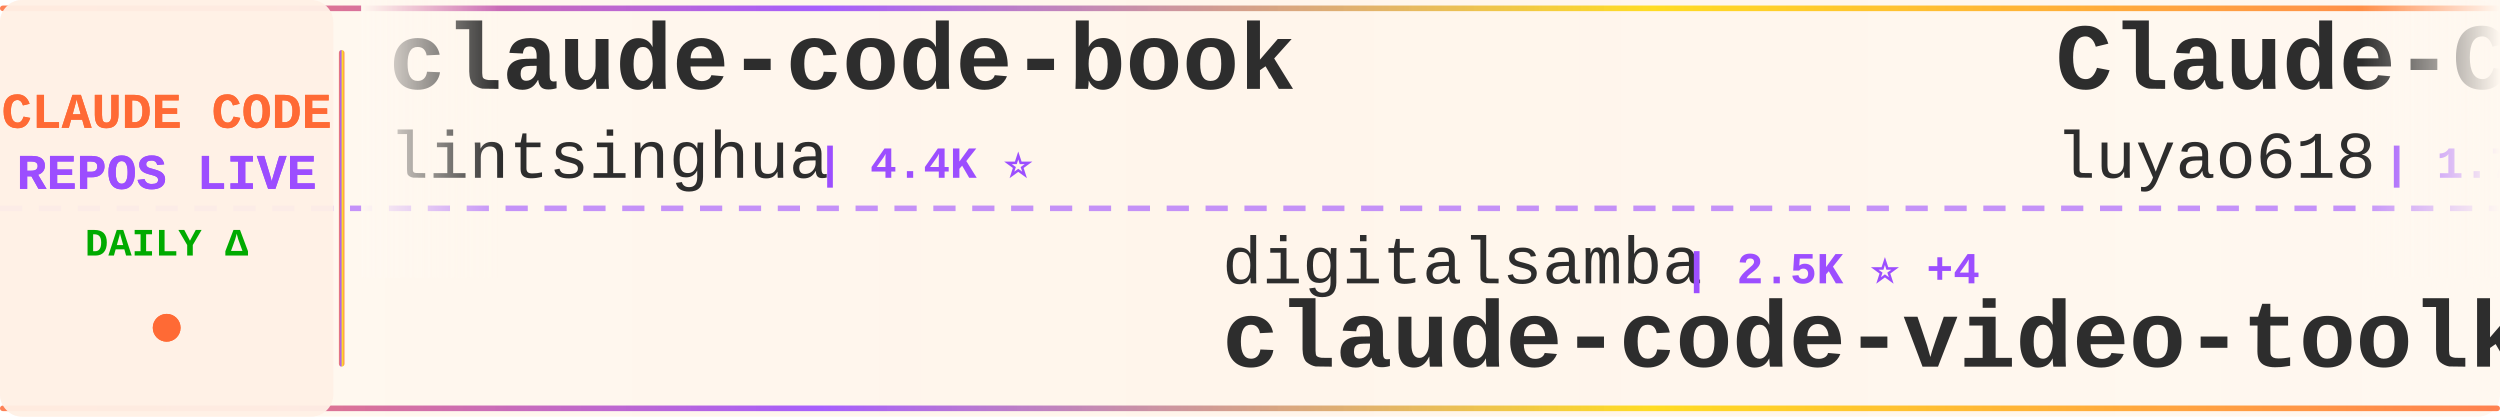
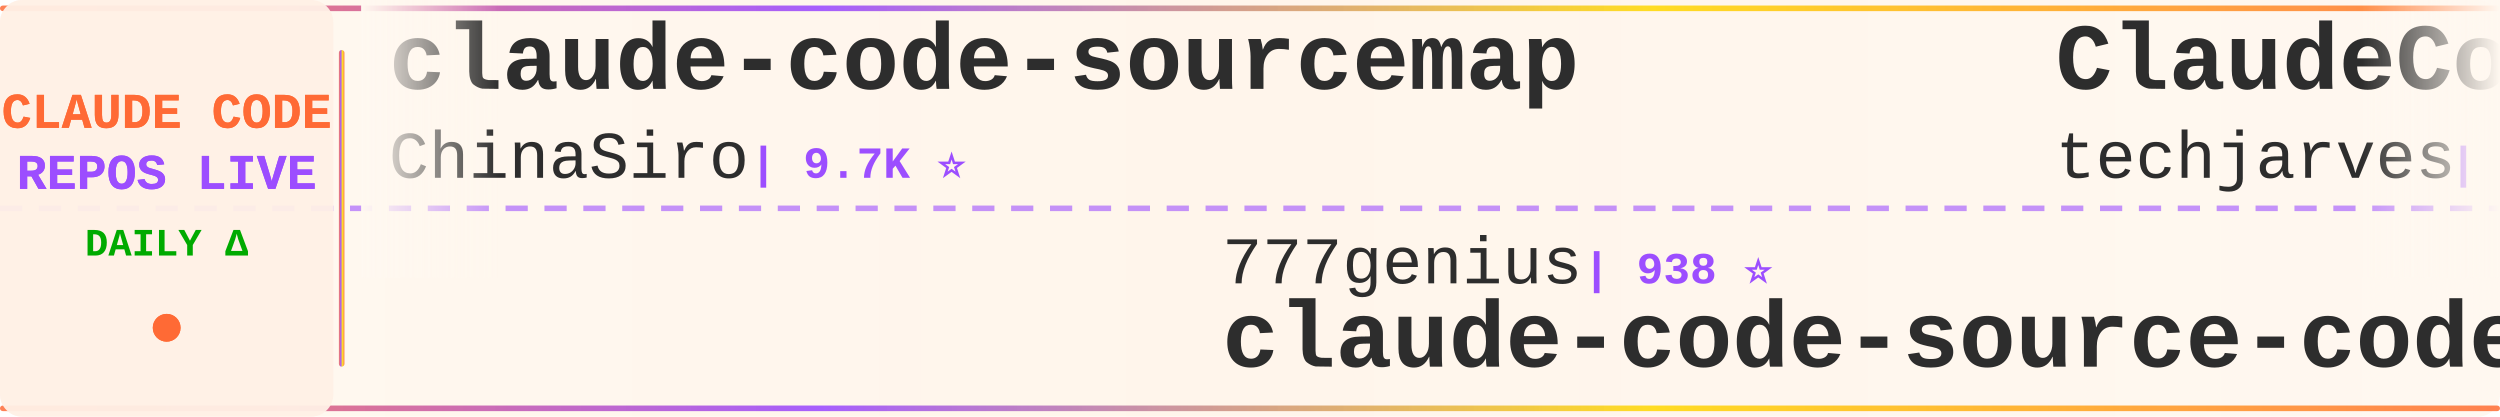
<svg xmlns="http://www.w3.org/2000/svg" width="900" height="150">
  <defs>
    <linearGradient id="tickerBg" x1="0%" y1="0%" x2="100%" y2="0%">
      <stop offset="0%" style="stop-color:#fff8f0;stop-opacity:0.98" />
      <stop offset="50%" style="stop-color:#fff5eb;stop-opacity:1" />
      <stop offset="100%" style="stop-color:#fff8f0;stop-opacity:0.98" />
    </linearGradient>
    <linearGradient id="borderGrad" x1="0%" y1="0%" x2="100%" y2="0%">
      <stop offset="0%" style="stop-color:#FF6B35;stop-opacity:0.85">
        <animate attributeName="stop-opacity" values="0.85;1;0.85" dur="2s" repeatCount="indefinite" />
      </stop>
      <stop offset="33%" style="stop-color:#9C4EFF;stop-opacity:0.9">
        <animate attributeName="stop-opacity" values="0.9;1;0.9" dur="2.2s" repeatCount="indefinite" />
      </stop>
      <stop offset="66%" style="stop-color:#FFD700;stop-opacity:0.85">
        <animate attributeName="stop-opacity" values="0.85;1;0.85" dur="1.8s" repeatCount="indefinite" />
      </stop>
      <stop offset="100%" style="stop-color:#FF6B35;stop-opacity:0.85">
        <animate attributeName="stop-opacity" values="0.85;1;0.85" dur="2s" repeatCount="indefinite" />
      </stop>
    </linearGradient>
    <filter id="textGlow">
      <feGaussianBlur stdDeviation="0.15" result="coloredBlur" />
      <feMerge>
        <feMergeNode in="coloredBlur" />
        <feMergeNode in="SourceGraphic" />
      </feMerge>
    </filter>
    <filter id="metricGlow">
      <feGaussianBlur stdDeviation="0.2" result="coloredBlur" />
      <feMerge>
        <feMergeNode in="coloredBlur" />
        <feMergeNode in="SourceGraphic" />
      </feMerge>
    </filter>
    <linearGradient id="leftFade" x1="0%" y1="0%" x2="100%" y2="0%">
      <stop offset="0%" style="stop-color:#fff8f0;stop-opacity:1" />
      <stop offset="100%" style="stop-color:#fff8f0;stop-opacity:0" />
    </linearGradient>
    <linearGradient id="rightFade" x1="0%" y1="0%" x2="100%" y2="0%">
      <stop offset="0%" style="stop-color:#fff8f0;stop-opacity:0" />
      <stop offset="100%" style="stop-color:#fff8f0;stop-opacity:1" />
    </linearGradient>
  </defs>
  <rect width="900" height="150" fill="url(#tickerBg)" rx="8" />
  <rect x="0" y="2" width="900" height="2" fill="url(#borderGrad)" rx="1" />
  <rect x="0" y="146" width="900" height="2" fill="url(#borderGrad)" rx="1" />
  <line x1="0" y1="75" x2="900" y2="75" stroke="#9C4EFF" stroke-width="2" stroke-dasharray="8 6" opacity="0.6" />
  <rect x="0" y="0" width="120" height="150" fill="#fff0e6" opacity="0.95" rx="8" />
  <text x="60" y="46" font-family="'Courier New', monospace" font-size="18" font-weight="bold" fill="#FF6B35" text-anchor="middle" filter="url(#textGlow)">
    CLAUDE CODE
  </text>
  <text x="60" y="68" font-family="'Courier New', monospace" font-size="18" font-weight="bold" fill="#9C4EFF" text-anchor="middle" filter="url(#textGlow)">
    REPOS LIVE
  </text>
  <text x="60" y="92" font-family="'Courier New', monospace" font-size="14" font-weight="bold" fill="#00aa00" text-anchor="middle">
    DAILY Δ
  </text>
  <circle cx="60" cy="118" r="5" fill="#FF6B35" filter="url(#metricGlow)">
    <animate attributeName="r" values="4;6;4" dur="1.5s" repeatCount="indefinite" />
    <animate attributeName="opacity" values="0.6;1;0.6" dur="1.5s" repeatCount="indefinite" />
  </circle>
  <rect x="122" y="18" width="2" height="114" fill="url(#borderGrad)" rx="1" />
  <clipPath id="tickerClip">
    <rect x="130" y="0" width="770" height="150" />
  </clipPath>
  <g clip-path="url(#tickerClip)">
    <g id="tickerItems">
      <animateTransform attributeName="transform" attributeType="XML" type="translate" from="0 0" to="-3000 0" dur="54s" repeatCount="indefinite" />
      <g transform="translate(0, 0)">
-         <text x="140" y="32" font-family="'Courier New', monospace" font-size="34" font-weight="bold" fill="#2d2d2d">claude-code-book</text>
-         <text x="140" y="64" font-family="'Courier New', monospace" font-size="24" font-weight="normal" fill="#2d2d2d" opacity="1.0">lintsinghua</text>
-         <text x="294" y="64" font-family="'Courier New', monospace" font-size="16" font-weight="bold" fill="#9C4EFF"> | 4.4K ⭐</text>
+         <text x="140" y="32" font-family="'Courier New', monospace" font-size="34" font-weight="bold" fill="#2d2d2d">claude-code-sourcemap</text>
+         <text x="140" y="64" font-family="'Courier New', monospace" font-size="24" font-weight="normal" fill="#2d2d2d" opacity="1.0">ChinaSiro</text>
+         <text x="270" y="64" font-family="'Courier New', monospace" font-size="16" font-weight="bold" fill="#9C4EFF"> | 9.7K ⭐</text>
      </g>
      <g transform="translate(300, 0)">
-         <text x="140" y="102" font-family="'Courier New', monospace" font-size="24" font-weight="normal" fill="#2d2d2d" opacity="1.0">digitalsamba</text>
-         <text x="306" y="102" font-family="'Courier New', monospace" font-size="16" font-weight="bold" fill="#9C4EFF"> | 2.5K ⭐ +4</text>
-         <text x="140" y="132" font-family="'Courier New', monospace" font-size="34" font-weight="bold" fill="#2d2d2d">claude-code-video-toolki...</text>
+         <text x="140" y="102" font-family="'Courier New', monospace" font-size="24" font-weight="normal" fill="#2d2d2d" opacity="1.0">777genius</text>
+         <text x="270" y="102" font-family="'Courier New', monospace" font-size="16" font-weight="bold" fill="#9C4EFF"> | 938 ⭐</text>
+         <text x="140" y="132" font-family="'Courier New', monospace" font-size="34" font-weight="bold" fill="#2d2d2d">claude-code-source-code</text>
      </g>
      <g transform="translate(600, 0)">
-         <text x="140" y="32" font-family="'Courier New', monospace" font-size="34" font-weight="bold" fill="#2d2d2d">Claude-Code-Source-Study</text>
-         <text x="140" y="64" font-family="'Courier New', monospace" font-size="24" font-weight="normal" fill="#2d2d2d" opacity="1.0">luyao618</text>
-         <text x="258" y="64" font-family="'Courier New', monospace" font-size="16" font-weight="bold" fill="#9C4EFF"> | 1.7K ⭐</text>
+         <text x="140" y="32" font-family="'Courier New', monospace" font-size="34" font-weight="bold" fill="#2d2d2d">ClaudeCode-Portable</text>
+         <text x="140" y="64" font-family="'Courier New', monospace" font-size="24" font-weight="normal" fill="#2d2d2d" opacity="1.0">techjarves</text>
+         <text x="282" y="64" font-family="'Courier New', monospace" font-size="16" font-weight="bold" fill="#9C4EFF"> | 1.6K ⭐</text>
      </g>
      <g transform="translate(900, 0)">
-         <text x="140" y="102" font-family="'Courier New', monospace" font-size="24" font-weight="normal" fill="#2d2d2d" opacity="1.0">wanshuiyin</text>
-         <text x="282" y="102" font-family="'Courier New', monospace" font-size="16" font-weight="bold" fill="#9C4EFF"> | 18.8K ⭐ +8</text>
-         <text x="140" y="132" font-family="'Courier New', monospace" font-size="34" font-weight="bold" fill="#2d2d2d">Auto-claude-code-researc...</text>
+         <text x="140" y="102" font-family="'Courier New', monospace" font-size="24" font-weight="normal" fill="#2d2d2d" opacity="1.0">repowise-dev</text>
+         <text x="306" y="102" font-family="'Courier New', monospace" font-size="16" font-weight="bold" fill="#9C4EFF"> | 1.2K ⭐</text>
+         <text x="140" y="132" font-family="'Courier New', monospace" font-size="34" font-weight="bold" fill="#2d2d2d">claude-code-prompts</text>
      </g>
      <g transform="translate(1200, 0)">
-         <text x="140" y="32" font-family="'Courier New', monospace" font-size="34" font-weight="bold" fill="#2d2d2d">ClaudeCode</text>
-         <text x="140" y="64" font-family="'Courier New', monospace" font-size="24" font-weight="normal" fill="#2d2d2d" opacity="1.0">guanshan</text>
-         <text x="258" y="64" font-family="'Courier New', monospace" font-size="16" font-weight="bold" fill="#9C4EFF"> | 61 ⭐</text>
+         <text x="140" y="32" font-family="'Courier New', monospace" font-size="34" font-weight="bold" fill="#2d2d2d">awesome-claude-code-suba...</text>
+         <text x="140" y="64" font-family="'Courier New', monospace" font-size="24" font-weight="normal" fill="#2d2d2d" opacity="1.0">VoltAgent</text>
+         <text x="270" y="64" font-family="'Courier New', monospace" font-size="16" font-weight="bold" fill="#9C4EFF"> | 26.4K ⭐ +1</text>
      </g>
      <g transform="translate(1500, 0)">
-         <text x="140" y="102" font-family="'Courier New', monospace" font-size="24" font-weight="normal" fill="#2d2d2d" opacity="1.0">centminmod</text>
-         <text x="282" y="102" font-family="'Courier New', monospace" font-size="16" font-weight="bold" fill="#9C4EFF"> | 2.7K ⭐ -1</text>
-         <text x="140" y="132" font-family="'Courier New', monospace" font-size="34" font-weight="bold" fill="#2d2d2d">my-claude-code-setup</text>
+         <text x="140" y="102" font-family="'Courier New', monospace" font-size="24" font-weight="normal" fill="#2d2d2d" opacity="1.0">frankbria</text>
+         <text x="270" y="102" font-family="'Courier New', monospace" font-size="16" font-weight="bold" fill="#9C4EFF"> | 9.7K ⭐</text>
+         <text x="140" y="132" font-family="'Courier New', monospace" font-size="34" font-weight="bold" fill="#2d2d2d">ralph-claude-code</text>
      </g>
      <g transform="translate(1800, 0)">
-         <text x="140" y="32" font-family="'Courier New', monospace" font-size="34" font-weight="bold" fill="#2d2d2d">claude_codex_bridge</text>
-         <text x="140" y="64" font-family="'Courier New', monospace" font-size="24" font-weight="normal" fill="#2d2d2d" opacity="1.0">SeemSeam</text>
-         <text x="258" y="64" font-family="'Courier New', monospace" font-size="16" font-weight="bold" fill="#9C4EFF"> | 3.6K ⭐</text>
+         <text x="140" y="32" font-family="'Courier New', monospace" font-size="34" font-weight="bold" fill="#2d2d2d">claude-code-source</text>
+         <text x="140" y="64" font-family="'Courier New', monospace" font-size="24" font-weight="normal" fill="#2d2d2d" opacity="1.0">hangsman</text>
+         <text x="258" y="64" font-family="'Courier New', monospace" font-size="16" font-weight="bold" fill="#9C4EFF"> | 799 ⭐</text>
      </g>
      <g transform="translate(2100, 0)">
-         <text x="140" y="102" font-family="'Courier New', monospace" font-size="24" font-weight="normal" fill="#2d2d2d" opacity="1.0">VoltAgent</text>
-         <text x="270" y="102" font-family="'Courier New', monospace" font-size="16" font-weight="bold" fill="#9C4EFF"> | 26.4K ⭐ +1</text>
-         <text x="140" y="132" font-family="'Courier New', monospace" font-size="34" font-weight="bold" fill="#2d2d2d">awesome-claude-code-suba...</text>
+         <text x="140" y="102" font-family="'Courier New', monospace" font-size="24" font-weight="normal" fill="#2d2d2d" opacity="1.0">nicedreamzapp</text>
+         <text x="318" y="102" font-family="'Courier New', monospace" font-size="16" font-weight="bold" fill="#9C4EFF"> | 3.5K ⭐ +2</text>
+         <text x="140" y="132" font-family="'Courier New', monospace" font-size="34" font-weight="bold" fill="#2d2d2d">claude-code-local</text>
      </g>
      <g transform="translate(2400, 0)">
-         <text x="140" y="32" font-family="'Courier New', monospace" font-size="34" font-weight="bold" fill="#2d2d2d">everything-claude-code-z...</text>
-         <text x="140" y="64" font-family="'Courier New', monospace" font-size="24" font-weight="normal" fill="#2d2d2d" opacity="1.0">xu-xiang</text>
-         <text x="258" y="64" font-family="'Courier New', monospace" font-size="16" font-weight="bold" fill="#9C4EFF"> | 2.0K ⭐</text>
+         <text x="140" y="32" font-family="'Courier New', monospace" font-size="34" font-weight="bold" fill="#2d2d2d">claude-code-rust</text>
+         <text x="140" y="64" font-family="'Courier New', monospace" font-size="24" font-weight="normal" fill="#2d2d2d" opacity="1.0">lorryjovens-hub</text>
+         <text x="342" y="64" font-family="'Courier New', monospace" font-size="16" font-weight="bold" fill="#9C4EFF"> | 1.7K ⭐</text>
      </g>
      <g transform="translate(2700, 0)">
-         <text x="140" y="102" font-family="'Courier New', monospace" font-size="24" font-weight="normal" fill="#2d2d2d" opacity="1.0">fazxes</text>
-         <text x="234" y="102" font-family="'Courier New', monospace" font-size="16" font-weight="bold" fill="#9C4EFF"> | 247 ⭐</text>
-         <text x="140" y="132" font-family="'Courier New', monospace" font-size="34" font-weight="bold" fill="#2d2d2d">Claude-code</text>
+         <text x="140" y="102" font-family="'Courier New', monospace" font-size="24" font-weight="normal" fill="#2d2d2d" opacity="1.0">pedrohcgs</text>
+         <text x="270" y="102" font-family="'Courier New', monospace" font-size="16" font-weight="bold" fill="#9C4EFF"> | 1.7K ⭐</text>
+         <text x="140" y="132" font-family="'Courier New', monospace" font-size="34" font-weight="bold" fill="#2d2d2d">claude-code-my-workflow</text>
      </g>
      <g transform="translate(3000, 0)">
-         <text x="140" y="32" font-family="'Courier New', monospace" font-size="34" font-weight="bold" fill="#2d2d2d">claude-code-book</text>
-         <text x="140" y="64" font-family="'Courier New', monospace" font-size="24" font-weight="normal" fill="#2d2d2d" opacity="1.0">lintsinghua</text>
-         <text x="294" y="64" font-family="'Courier New', monospace" font-size="16" font-weight="bold" fill="#9C4EFF"> | 4.4K ⭐</text>
+         <text x="140" y="32" font-family="'Courier New', monospace" font-size="34" font-weight="bold" fill="#2d2d2d">claude-code-sourcemap</text>
+         <text x="140" y="64" font-family="'Courier New', monospace" font-size="24" font-weight="normal" fill="#2d2d2d" opacity="1.0">ChinaSiro</text>
+         <text x="270" y="64" font-family="'Courier New', monospace" font-size="16" font-weight="bold" fill="#9C4EFF"> | 9.7K ⭐</text>
      </g>
      <g transform="translate(3300, 0)">
-         <text x="140" y="102" font-family="'Courier New', monospace" font-size="24" font-weight="normal" fill="#2d2d2d" opacity="1.0">digitalsamba</text>
-         <text x="306" y="102" font-family="'Courier New', monospace" font-size="16" font-weight="bold" fill="#9C4EFF"> | 2.5K ⭐ +4</text>
-         <text x="140" y="132" font-family="'Courier New', monospace" font-size="34" font-weight="bold" fill="#2d2d2d">claude-code-video-toolki...</text>
+         <text x="140" y="102" font-family="'Courier New', monospace" font-size="24" font-weight="normal" fill="#2d2d2d" opacity="1.0">777genius</text>
+         <text x="270" y="102" font-family="'Courier New', monospace" font-size="16" font-weight="bold" fill="#9C4EFF"> | 938 ⭐</text>
+         <text x="140" y="132" font-family="'Courier New', monospace" font-size="34" font-weight="bold" fill="#2d2d2d">claude-code-source-code</text>
      </g>
      <g transform="translate(3600, 0)">
-         <text x="140" y="32" font-family="'Courier New', monospace" font-size="34" font-weight="bold" fill="#2d2d2d">Claude-Code-Source-Study</text>
-         <text x="140" y="64" font-family="'Courier New', monospace" font-size="24" font-weight="normal" fill="#2d2d2d" opacity="1.0">luyao618</text>
-         <text x="258" y="64" font-family="'Courier New', monospace" font-size="16" font-weight="bold" fill="#9C4EFF"> | 1.7K ⭐</text>
+         <text x="140" y="32" font-family="'Courier New', monospace" font-size="34" font-weight="bold" fill="#2d2d2d">ClaudeCode-Portable</text>
+         <text x="140" y="64" font-family="'Courier New', monospace" font-size="24" font-weight="normal" fill="#2d2d2d" opacity="1.0">techjarves</text>
+         <text x="282" y="64" font-family="'Courier New', monospace" font-size="16" font-weight="bold" fill="#9C4EFF"> | 1.6K ⭐</text>
      </g>
      <g transform="translate(3900, 0)">
-         <text x="140" y="102" font-family="'Courier New', monospace" font-size="24" font-weight="normal" fill="#2d2d2d" opacity="1.0">wanshuiyin</text>
-         <text x="282" y="102" font-family="'Courier New', monospace" font-size="16" font-weight="bold" fill="#9C4EFF"> | 18.8K ⭐ +8</text>
-         <text x="140" y="132" font-family="'Courier New', monospace" font-size="34" font-weight="bold" fill="#2d2d2d">Auto-claude-code-researc...</text>
+         <text x="140" y="102" font-family="'Courier New', monospace" font-size="24" font-weight="normal" fill="#2d2d2d" opacity="1.0">repowise-dev</text>
+         <text x="306" y="102" font-family="'Courier New', monospace" font-size="16" font-weight="bold" fill="#9C4EFF"> | 1.2K ⭐</text>
+         <text x="140" y="132" font-family="'Courier New', monospace" font-size="34" font-weight="bold" fill="#2d2d2d">claude-code-prompts</text>
      </g>
    </g>
  </g>
  <rect x="130" y="0" width="50" height="100" fill="url(#leftFade)" />
  <rect x="850" y="0" width="50" height="100" fill="url(#rightFade)" />
</svg>
